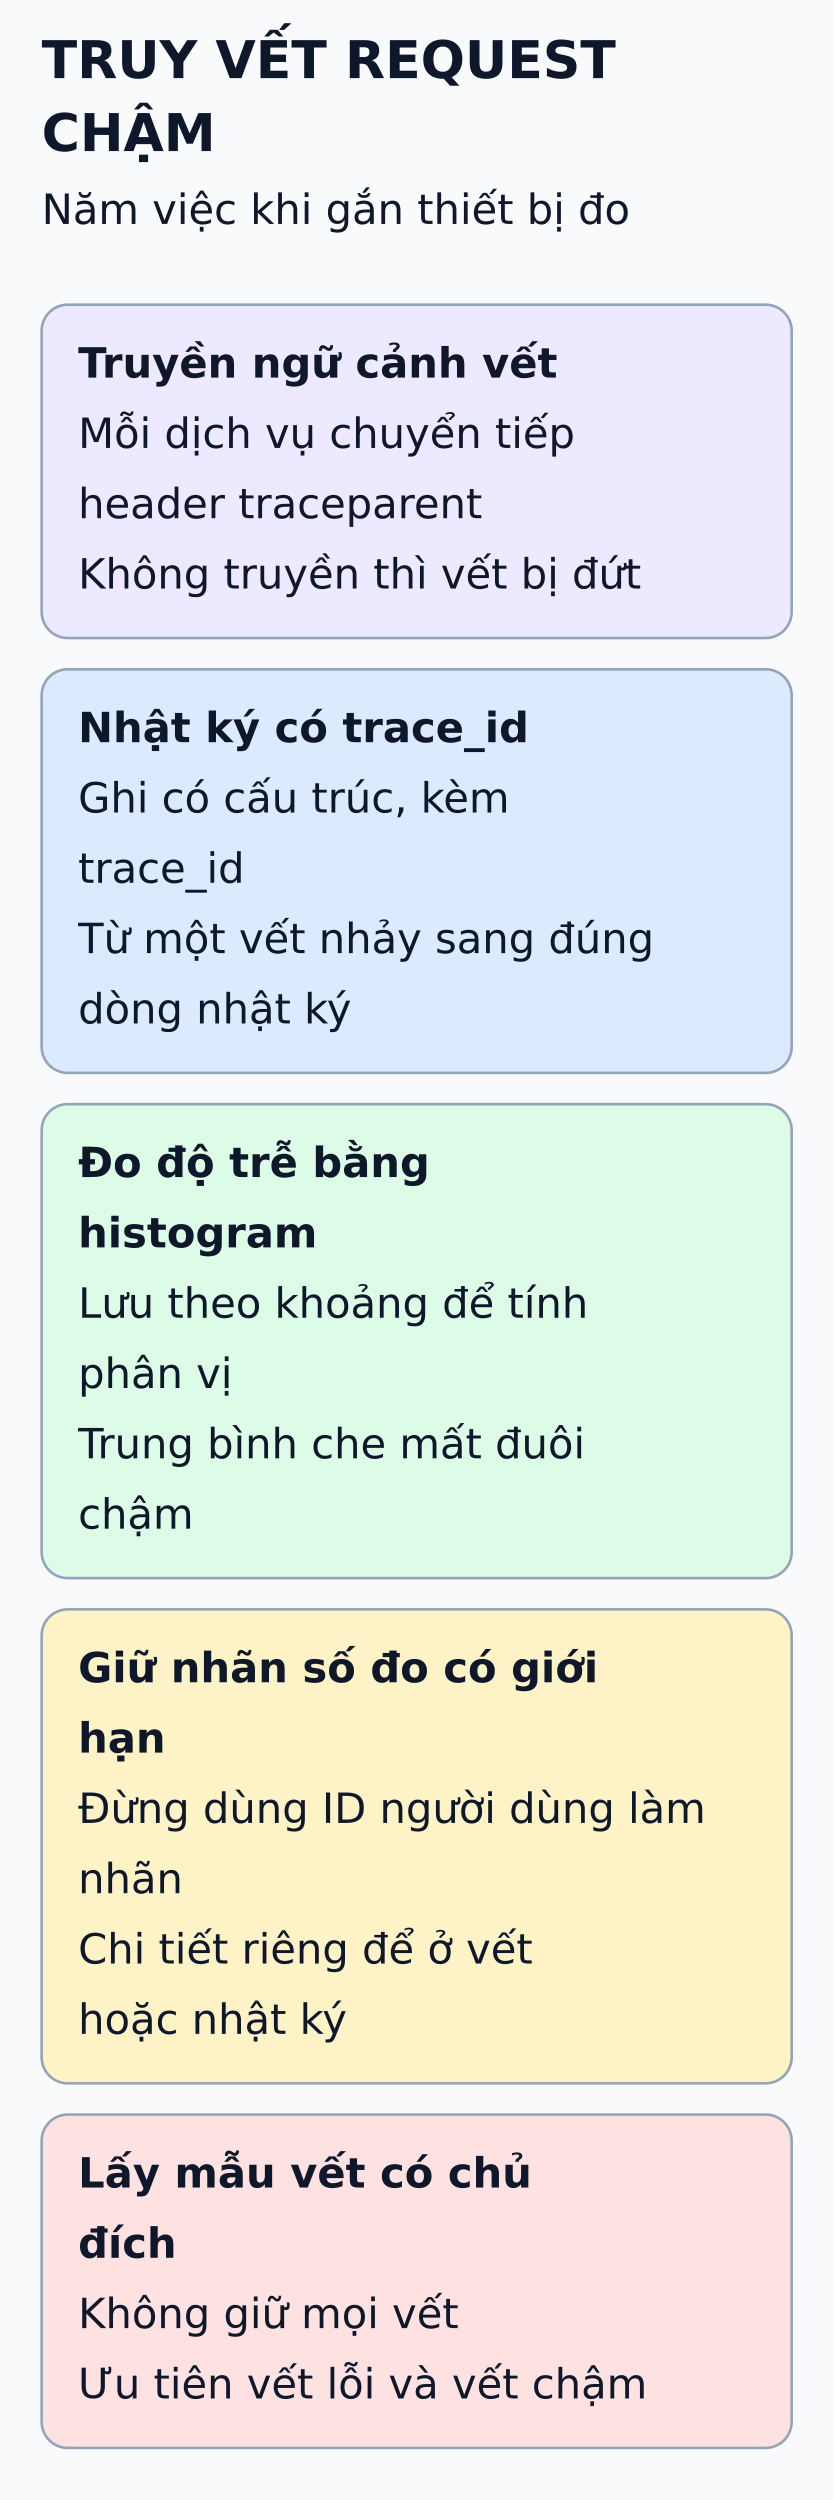
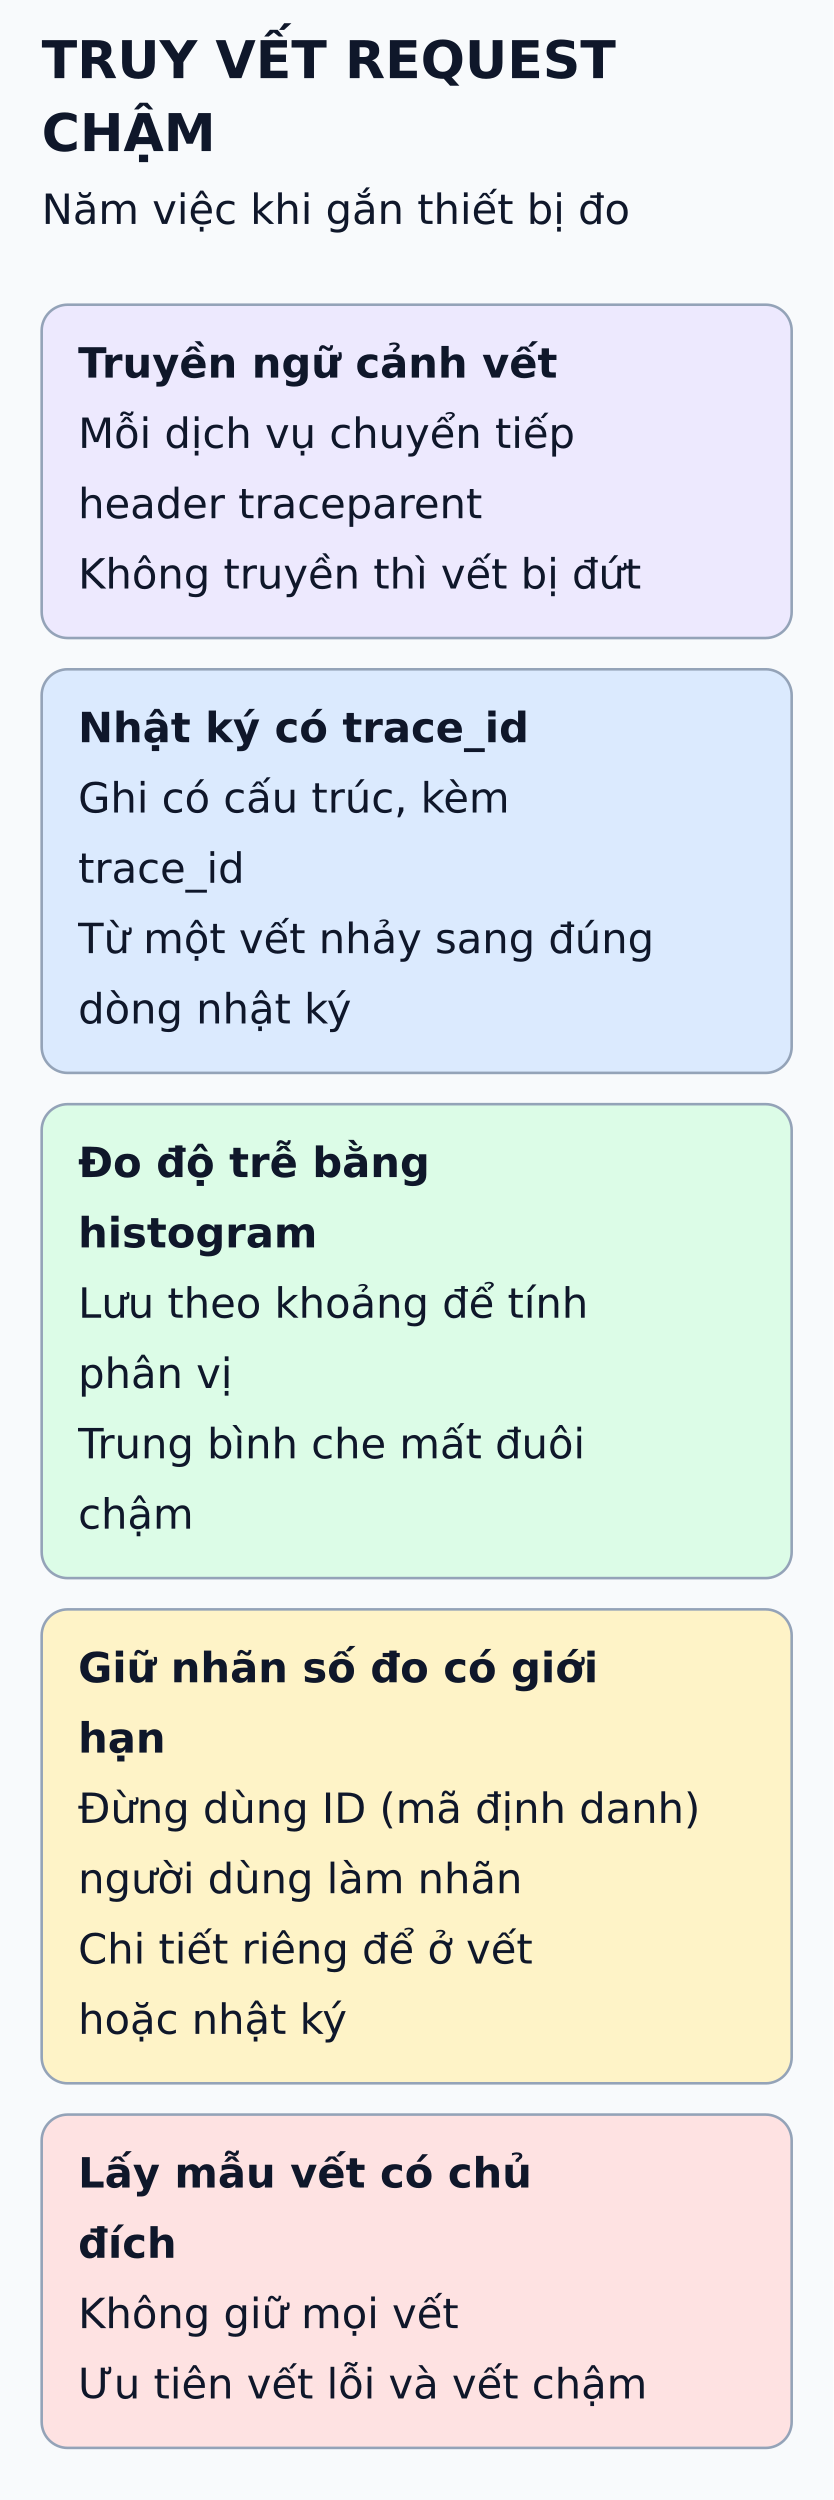
<svg xmlns="http://www.w3.org/2000/svg" viewBox="0 0 320 960" width="320" height="960" role="img" aria-labelledby="title desc">
  <defs>
    <marker id="arrow" markerWidth="8" markerHeight="8" refX="6" refY="3" orient="auto">
      <path d="M0,0 L6,3 L0,6" fill="none" stroke="#475569" stroke-width="1.5" />
    </marker>
  </defs>
  <rect width="320" height="960" fill="#f8fafc" />
  <g font-family="DejaVu Sans, Arial, sans-serif" fill="#0f172a">
    <text x="16" y="30" font-size="20" font-weight="bold">TRUY VẾT REQUEST</text>
    <text x="16" y="58" font-size="20" font-weight="bold">CHẬM</text>
    <text x="16" y="86" font-size="16" font-weight="normal">Năm việc khi gắn thiết bị đo</text>
    <rect x="16" y="117" width="288" height="128" rx="10" fill="#ede9fe" stroke="#94a3b8" />
    <text x="30" y="145" font-size="16" font-weight="bold">Truyền ngữ cảnh vết</text>
    <text x="30" y="172" font-size="16" font-weight="normal">Mỗi dịch vụ chuyển tiếp</text>
    <text x="30" y="199" font-size="16" font-weight="normal">header traceparent</text>
    <text x="30" y="226" font-size="16" font-weight="normal">Không truyền thì vết bị đứt</text>
    <rect x="16" y="257" width="288" height="155" rx="10" fill="#dbeafe" stroke="#94a3b8" />
    <text x="30" y="285" font-size="16" font-weight="bold">Nhật ký có trace_id</text>
    <text x="30" y="312" font-size="16" font-weight="normal">Ghi có cấu trúc, kèm</text>
    <text x="30" y="339" font-size="16" font-weight="normal">trace_id</text>
    <text x="30" y="366" font-size="16" font-weight="normal">Từ một vết nhảy sang đúng</text>
    <text x="30" y="393" font-size="16" font-weight="normal">dòng nhật ký</text>
    <rect x="16" y="424" width="288" height="182" rx="10" fill="#dcfce7" stroke="#94a3b8" />
    <text x="30" y="452" font-size="16" font-weight="bold">Đo độ trễ bằng</text>
    <text x="30" y="479" font-size="16" font-weight="bold">histogram</text>
    <text x="30" y="506" font-size="16" font-weight="normal">Lưu theo khoảng để tính</text>
    <text x="30" y="533" font-size="16" font-weight="normal">phân vị</text>
    <text x="30" y="560" font-size="16" font-weight="normal">Trung bình che mất đuôi</text>
    <text x="30" y="587" font-size="16" font-weight="normal">chậm</text>
    <rect x="16" y="618" width="288" height="182" rx="10" fill="#fef3c7" stroke="#94a3b8" />
    <text x="30" y="646" font-size="16" font-weight="bold">Giữ nhãn số đo có giới</text>
    <text x="30" y="673" font-size="16" font-weight="bold">hạn</text>
-     <text x="30" y="700" font-size="16" font-weight="normal">Đừng dùng ID người dùng làm</text>
-     <text x="30" y="727" font-size="16" font-weight="normal">nhãn</text>
+     <text x="30" y="700" font-size="16" font-weight="normal">Đừng dùng ID (mã định danh)</text>
+     <text x="30" y="727" font-size="16" font-weight="normal">người dùng làm nhãn</text>
    <text x="30" y="754" font-size="16" font-weight="normal">Chi tiết riêng để ở vết</text>
    <text x="30" y="781" font-size="16" font-weight="normal">hoặc nhật ký</text>
    <rect x="16" y="812" width="288" height="128" rx="10" fill="#fee2e2" stroke="#94a3b8" />
    <text x="30" y="840" font-size="16" font-weight="bold">Lấy mẫu vết có chủ</text>
    <text x="30" y="867" font-size="16" font-weight="bold">đích</text>
    <text x="30" y="894" font-size="16" font-weight="normal">Không giữ mọi vết</text>
    <text x="30" y="921" font-size="16" font-weight="normal">Ưu tiên vết lỗi và vết chậm</text>
  </g>
</svg>
